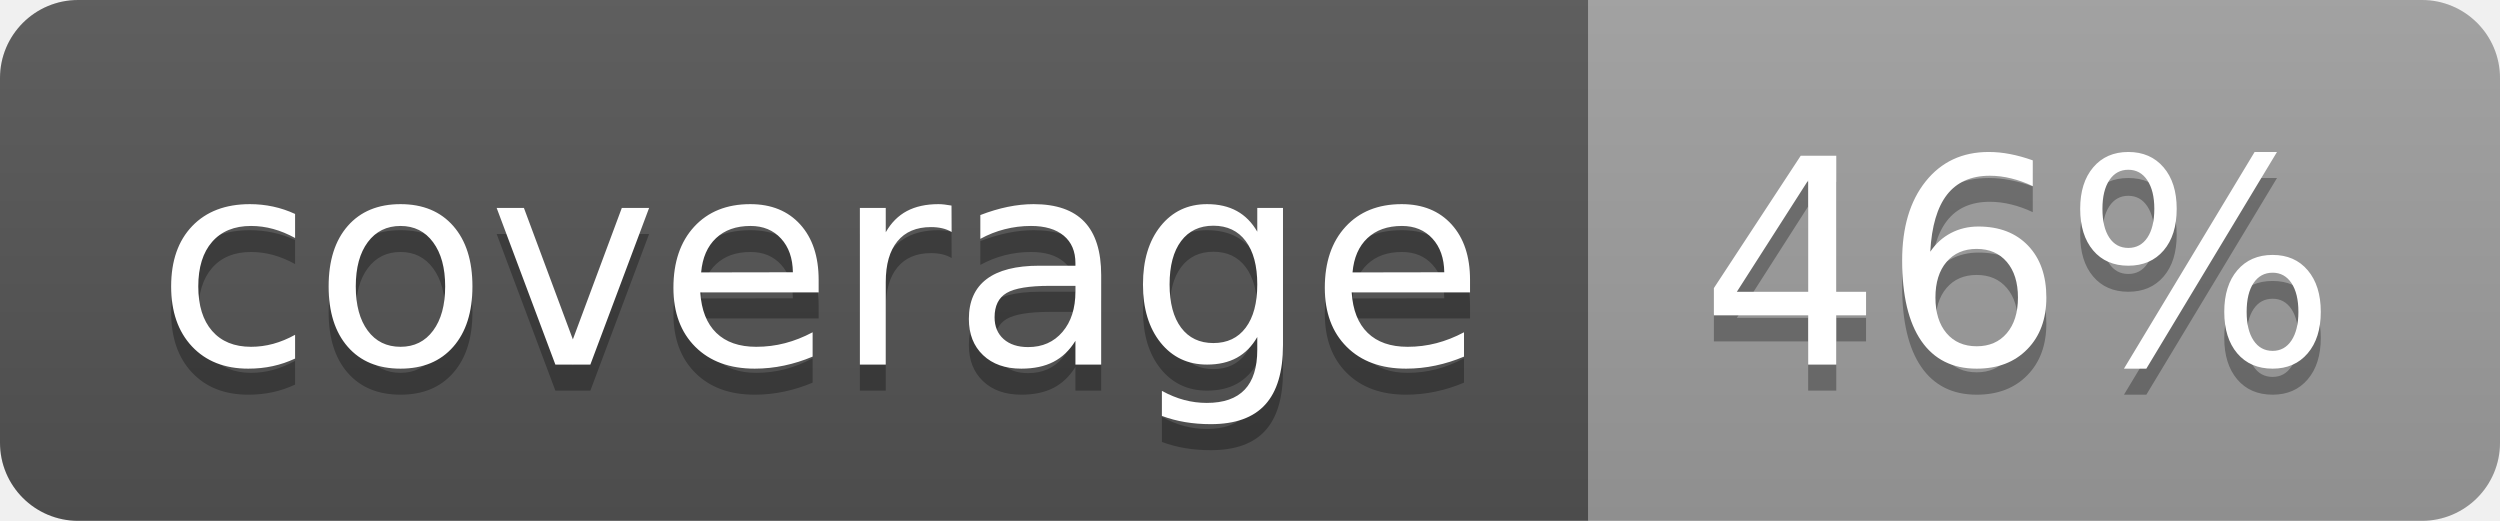
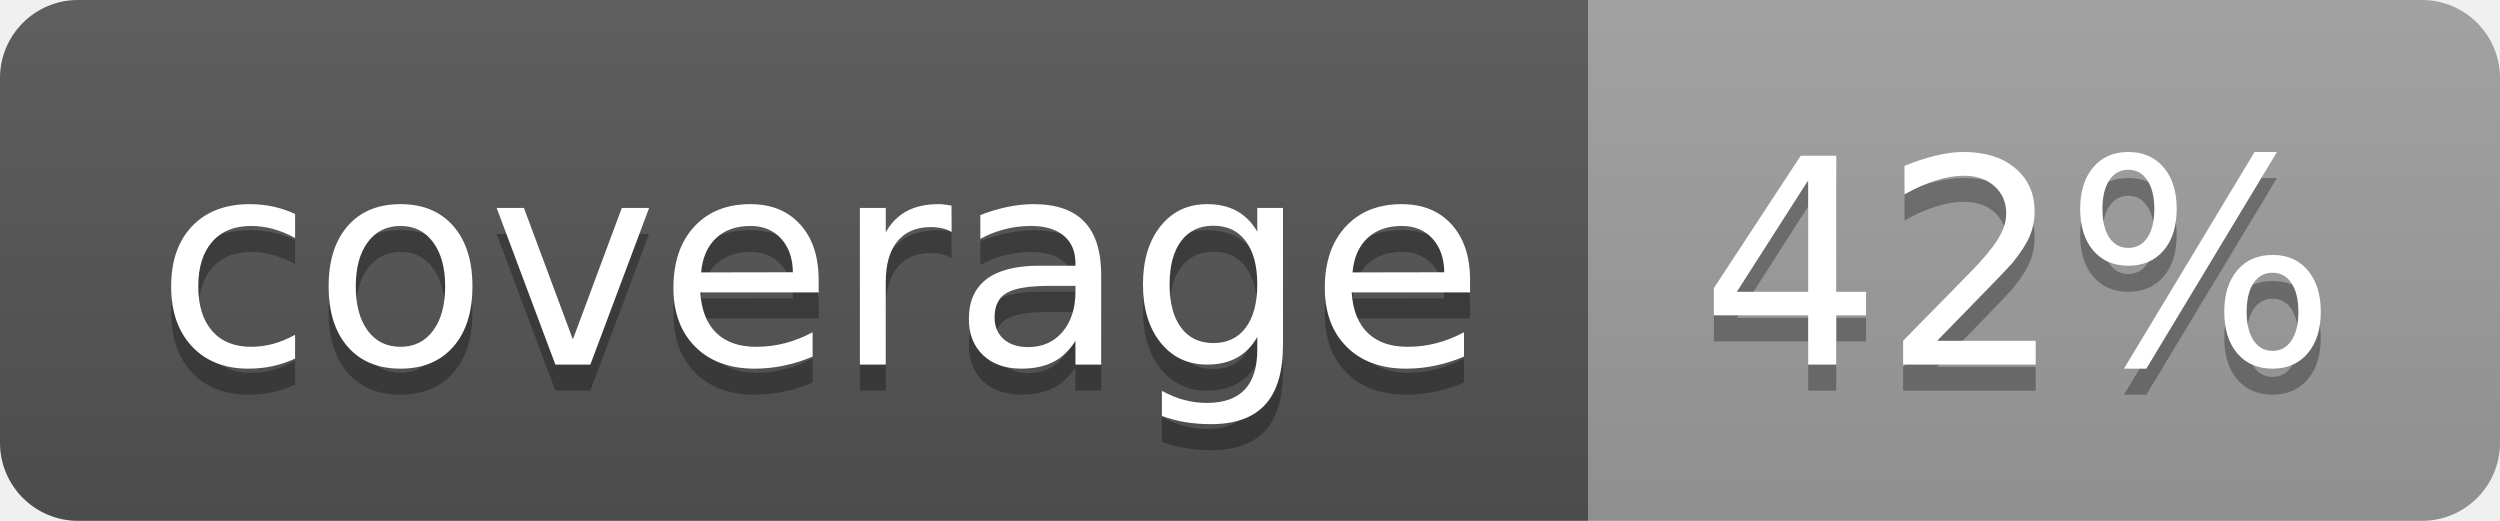
<svg xmlns="http://www.w3.org/2000/svg" width="96" height="20">
  <linearGradient id="b" x2="0" y2="100%">
    <stop offset="0" stop-color="#bbb" stop-opacity=".1" />
    <stop offset="1" stop-opacity=".1" />
  </linearGradient>
  <clipPath id="a">
    <rect width="96" height="20" rx="3" fill="#fff" />
  </clipPath>
  <g clip-path="url(#a)">
    <path fill="#555" d="M0 0h61v20H0z" />
    <path fill="#9F9F9F" d="M61 0h35v20H61z" />
    <path fill="url(#b)" d="M0 0h96v20H0z" />
  </g>
  <g fill="#fff" text-anchor="middle" font-family="DejaVu Sans,Verdana,Geneva,sans-serif" font-size="110">
    <text x="315" y="150" fill="#010101" fill-opacity=".3" transform="scale(.1)" textLength="510">coverage</text>
    <text x="315" y="140" transform="scale(.1)" textLength="510">coverage</text>
-     <text x="775" y="150" fill="#010101" fill-opacity=".3" transform="scale(.1)" textLength="250">46%</text>
-     <text x="775" y="140" transform="scale(.1)" textLength="250">46%</text>
+     <text x="775" y="150" fill="#010101" fill-opacity=".3" transform="scale(.1)" textLength="250">42%</text>
+     <text x="775" y="140" transform="scale(.1)" textLength="250">42%</text>
  </g>
</svg>
